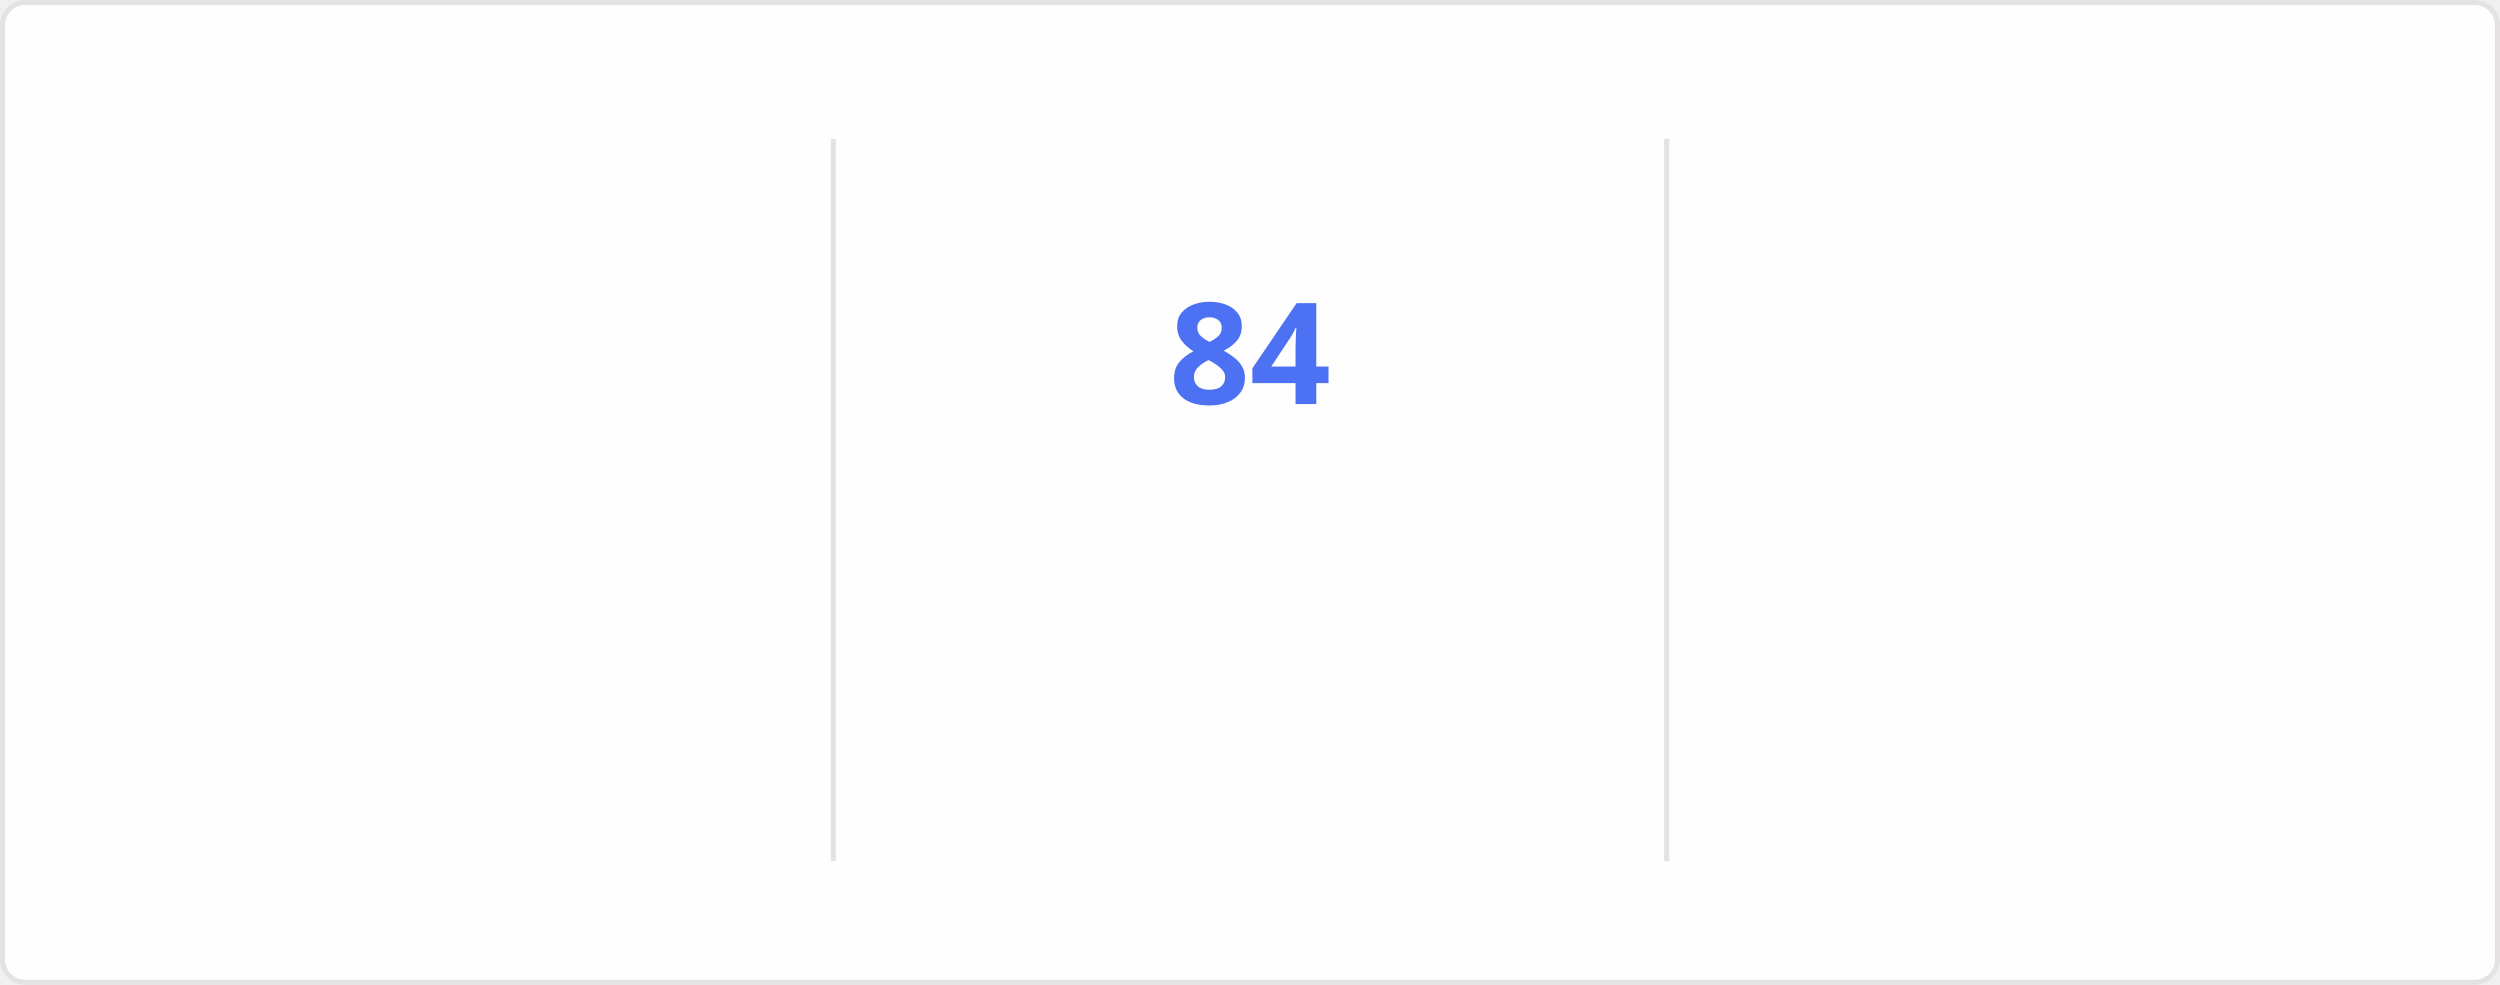
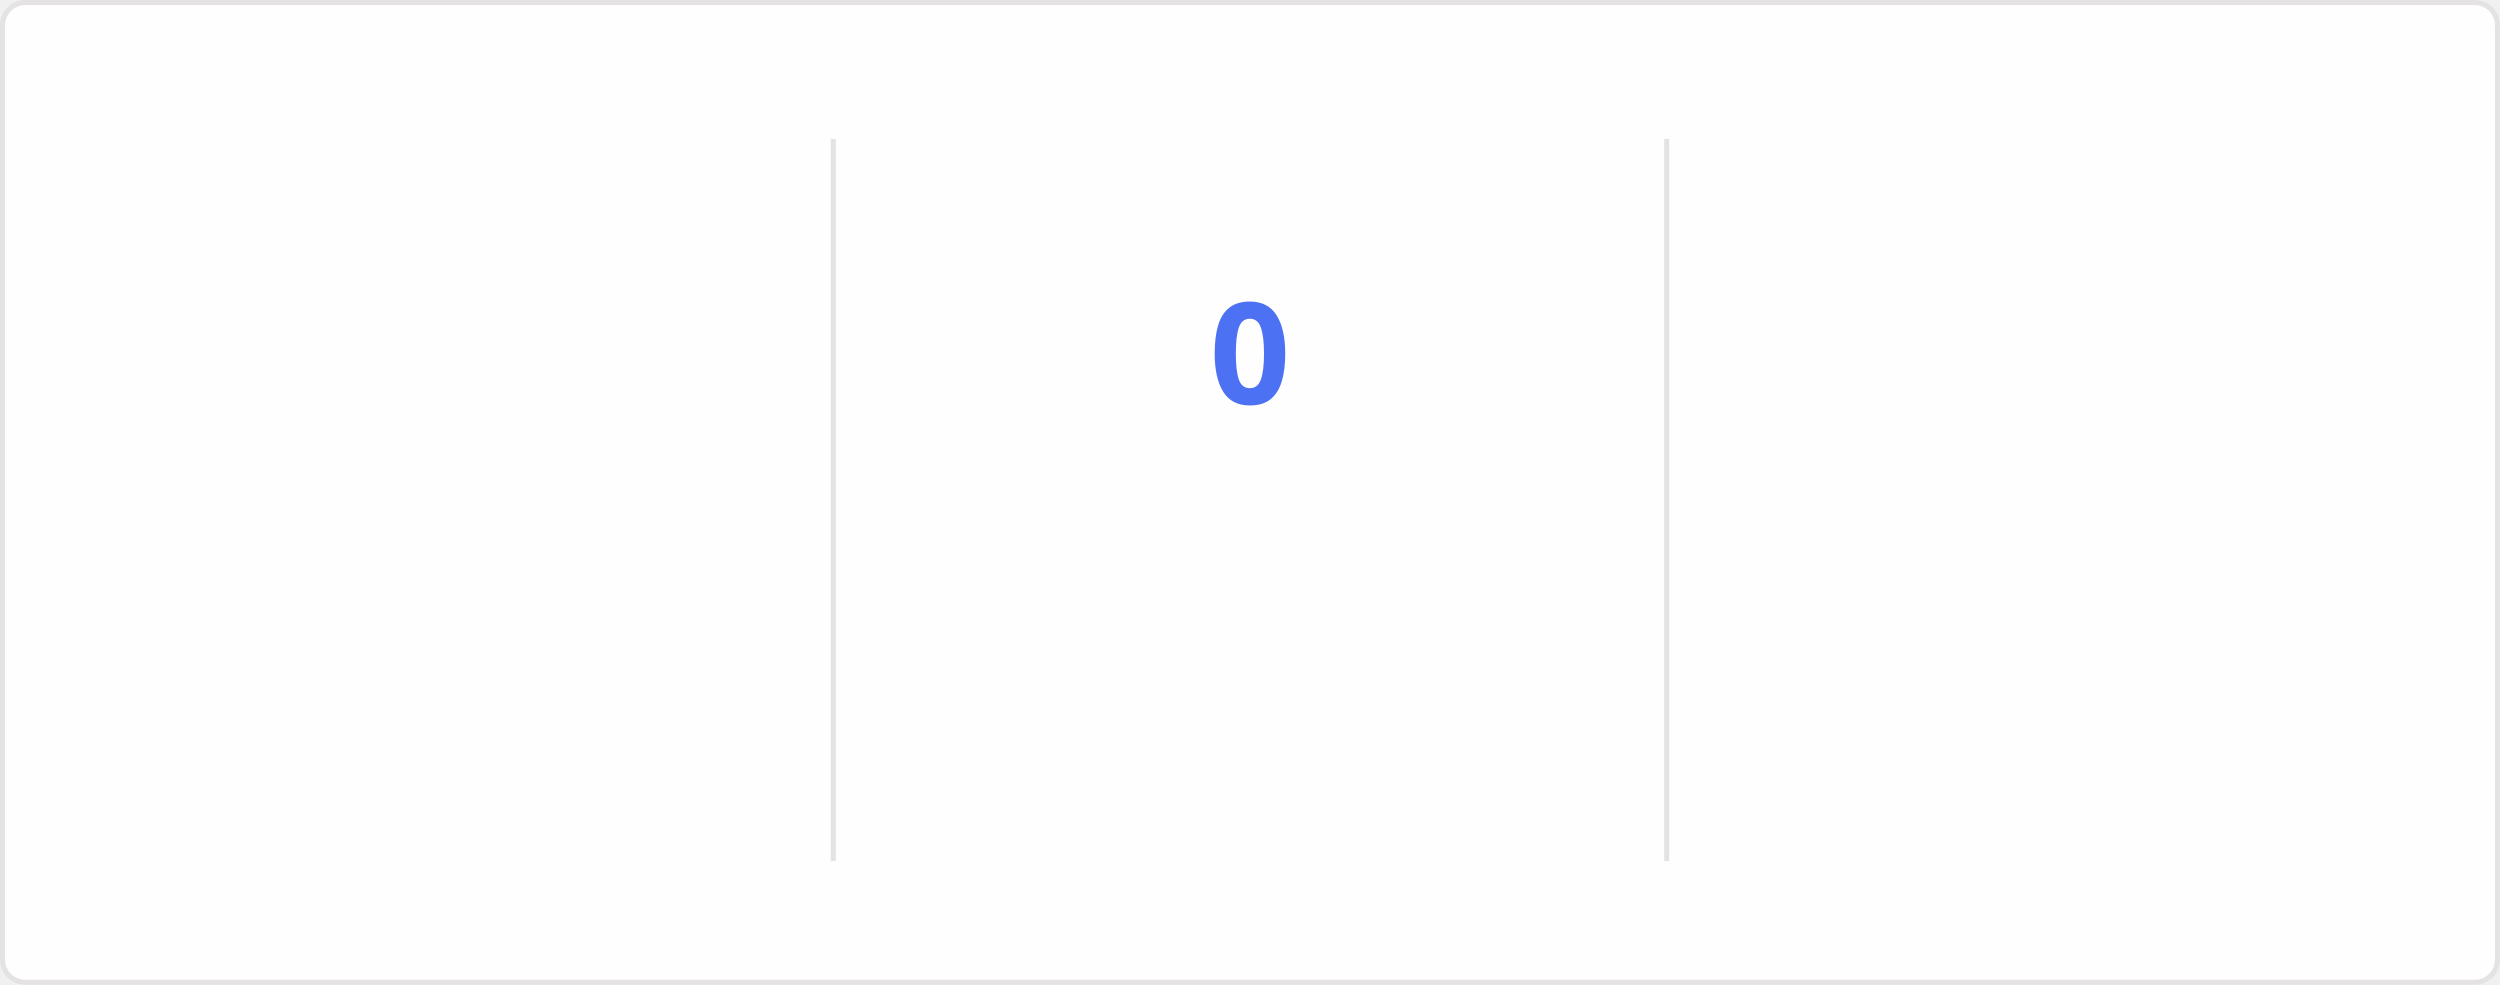
<svg xmlns="http://www.w3.org/2000/svg" style="isolation: isolate" viewBox="0 0 495 195" width="495px" height="195px" direction="ltr">
  <style>
    @keyframes currstreak {
      0% { font-size: 3px; opacity: 0.2; }
      80% { font-size: 34px; opacity: 1; }
      100% { font-size: 28px; opacity: 1; }
    }
    @keyframes fadein {
      0% { opacity: 0; }
      100% { opacity: 1; }
    }
    .big-number {
      font-family: "Segoe UI", Ubuntu, sans-serif;
      font-weight: 700;
      font-size: 28px;
      fill: #2f80ed;
    }
    .label {
      font-family: "Segoe UI", Ubuntu, sans-serif;
      font-weight: 400;
      font-size: 14px;
      fill: #2f80ed;
    }
    .range-text {
      font-family: "Segoe UI", Ubuntu, sans-serif;
      font-weight: 400;
      font-size: 12px;
      fill: #434d58;
    }
    .current-streak-num {
      font-family: "Segoe UI", Ubuntu, sans-serif;
      font-weight: 700;
      font-size: 28px;
      fill: #4c71f2;
    }</style>
  <defs>
    <clipPath id="outer_rectangle">
      <rect width="495" height="195" rx="4.5" />
    </clipPath>
    <mask id="mask_out_ring_behind_fire">
      <rect width="495" height="195" fill="white" />
      <ellipse id="mask-ellipse" cx="247.5" cy="32" rx="13" ry="18" fill="black" />
    </mask>
  </defs>
  <g clip-path="url(#outer_rectangle)">
    <g style="isolation: isolate">
      <rect fill="#fffefe" rx="4.5" x="0.5" y="0.5" width="494" height="194" stroke="#e4e2e2" />
    </g>
    <g style="isolation: isolate">
      <line x1="165" y1="28" x2="165" y2="170" vector-effect="non-scaling-stroke" stroke-width="1" stroke="#e4e2e2" stroke-linejoin="miter" stroke-linecap="square" stroke-miterlimit="3" />
      <line x1="330" y1="28" x2="330" y2="170" vector-effect="non-scaling-stroke" stroke-width="1" stroke="#e4e2e2" stroke-linejoin="miter" stroke-linecap="square" stroke-miterlimit="3" />
    </g>
    <g style="isolation: isolate">
      <g transform="translate(82.5, 48)">
        <text x="0" y="32" stroke-width="0" text-anchor="middle" class="big-number" style="opacity: 0; animation: fadein 0.5s linear forwards 0.6s">
            6.0K
          </text>
      </g>
      <g transform="translate(82.5, 84)">
        <text x="0" y="32" stroke-width="0" text-anchor="middle" class="label" style="opacity: 0; animation: fadein 0.5s linear forwards 0.7s">
            Total Contributions
          </text>
      </g>
      <g transform="translate(82.5, 114)">
        <text x="0" y="32" stroke-width="0" text-anchor="middle" class="range-text" style="opacity: 0; animation: fadein 0.5s linear forwards 0.8s">
-             Sep 28 - Present
+             Oct 5 - Present
          </text>
      </g>
    </g>
    <g style="isolation: isolate">
      <g mask="url(#mask_out_ring_behind_fire)">
        <circle cx="247.5" cy="71" r="40" fill="none" stroke="#2f80ed" stroke-width="5" style="opacity: 0; animation: fadein 0.5s linear forwards 0.4s" />
      </g>
      <g transform="translate(247.5, 19.5)" stroke-opacity="0" style="opacity: 0; animation: fadein 0.5s linear forwards 0.6s">
        <path d="M -12 -0.5 L 15 -0.5 L 15 23.5 L -12 23.5 L -12 -0.5 Z" fill="none" />
        <path d="M 1.5 0.67 C 1.5 0.67 2.24 3.32 2.24 5.47 C 2.24 7.53 0.89 9.2 -1.17 9.2 C -3.23 9.2 -4.79 7.53 -4.79 5.47 L -4.76 5.11 C -6.78 7.51 -8 10.62 -8 13.99 C -8 18.41 -4.42 22 0 22 C 4.42 22 8 18.41 8 13.99 C 8 8.6 5.41 3.79 1.5 0.67 Z M -0.29 19 C -2.07 19 -3.51 17.6 -3.51 15.86 C -3.51 14.24 -2.46 13.1 -0.7 12.74 C 1.07 12.38 2.9 11.53 3.92 10.16 C 4.31 11.45 4.51 12.81 4.51 14.2 C 4.51 16.85 2.36 19 -0.29 19 Z" fill="#2f80ed" stroke-opacity="0" />
      </g>
      <g transform="translate(247.5, 48)">
        <text x="0" y="32" stroke-width="0" text-anchor="middle" class="current-streak-num" style="animation: currstreak 0.6s linear forwards">
-             84
+             0
          </text>
      </g>
      <g transform="translate(247.5, 108)">
        <text x="0" y="32" stroke-width="0" text-anchor="middle" class="label" style="opacity: 0; animation: fadein 0.5s linear forwards 0.9s">
            Current Streak
          </text>
      </g>
      <g transform="translate(247.5, 145)">
        <text x="0" y="21" stroke-width="0" text-anchor="middle" class="range-text" style="opacity: 0; animation: fadein 0.5s linear forwards 0.9s">
-             Jul 12 - Oct 3
+             0 days
          </text>
      </g>
    </g>
    <g style="isolation: isolate">
      <g transform="translate(412.5, 48)">
        <text x="0" y="32" stroke-width="0" text-anchor="middle" class="big-number" style="opacity: 0; animation: fadein 0.5s linear forwards 1.2s">
            84
          </text>
      </g>
      <g transform="translate(412.5, 84)">
        <text x="0" y="32" stroke-width="0" text-anchor="middle" class="label" style="opacity: 0; animation: fadein 0.5s linear forwards 1.3s">
            Longest Streak
          </text>
      </g>
      <g transform="translate(412.5, 114)">
        <text x="0" y="32" stroke-width="0" text-anchor="middle" class="range-text" style="opacity: 0; animation: fadein 0.5s linear forwards 1.4s">
            Jul 12 - Oct 3
          </text>
      </g>
    </g>
  </g>
</svg>
